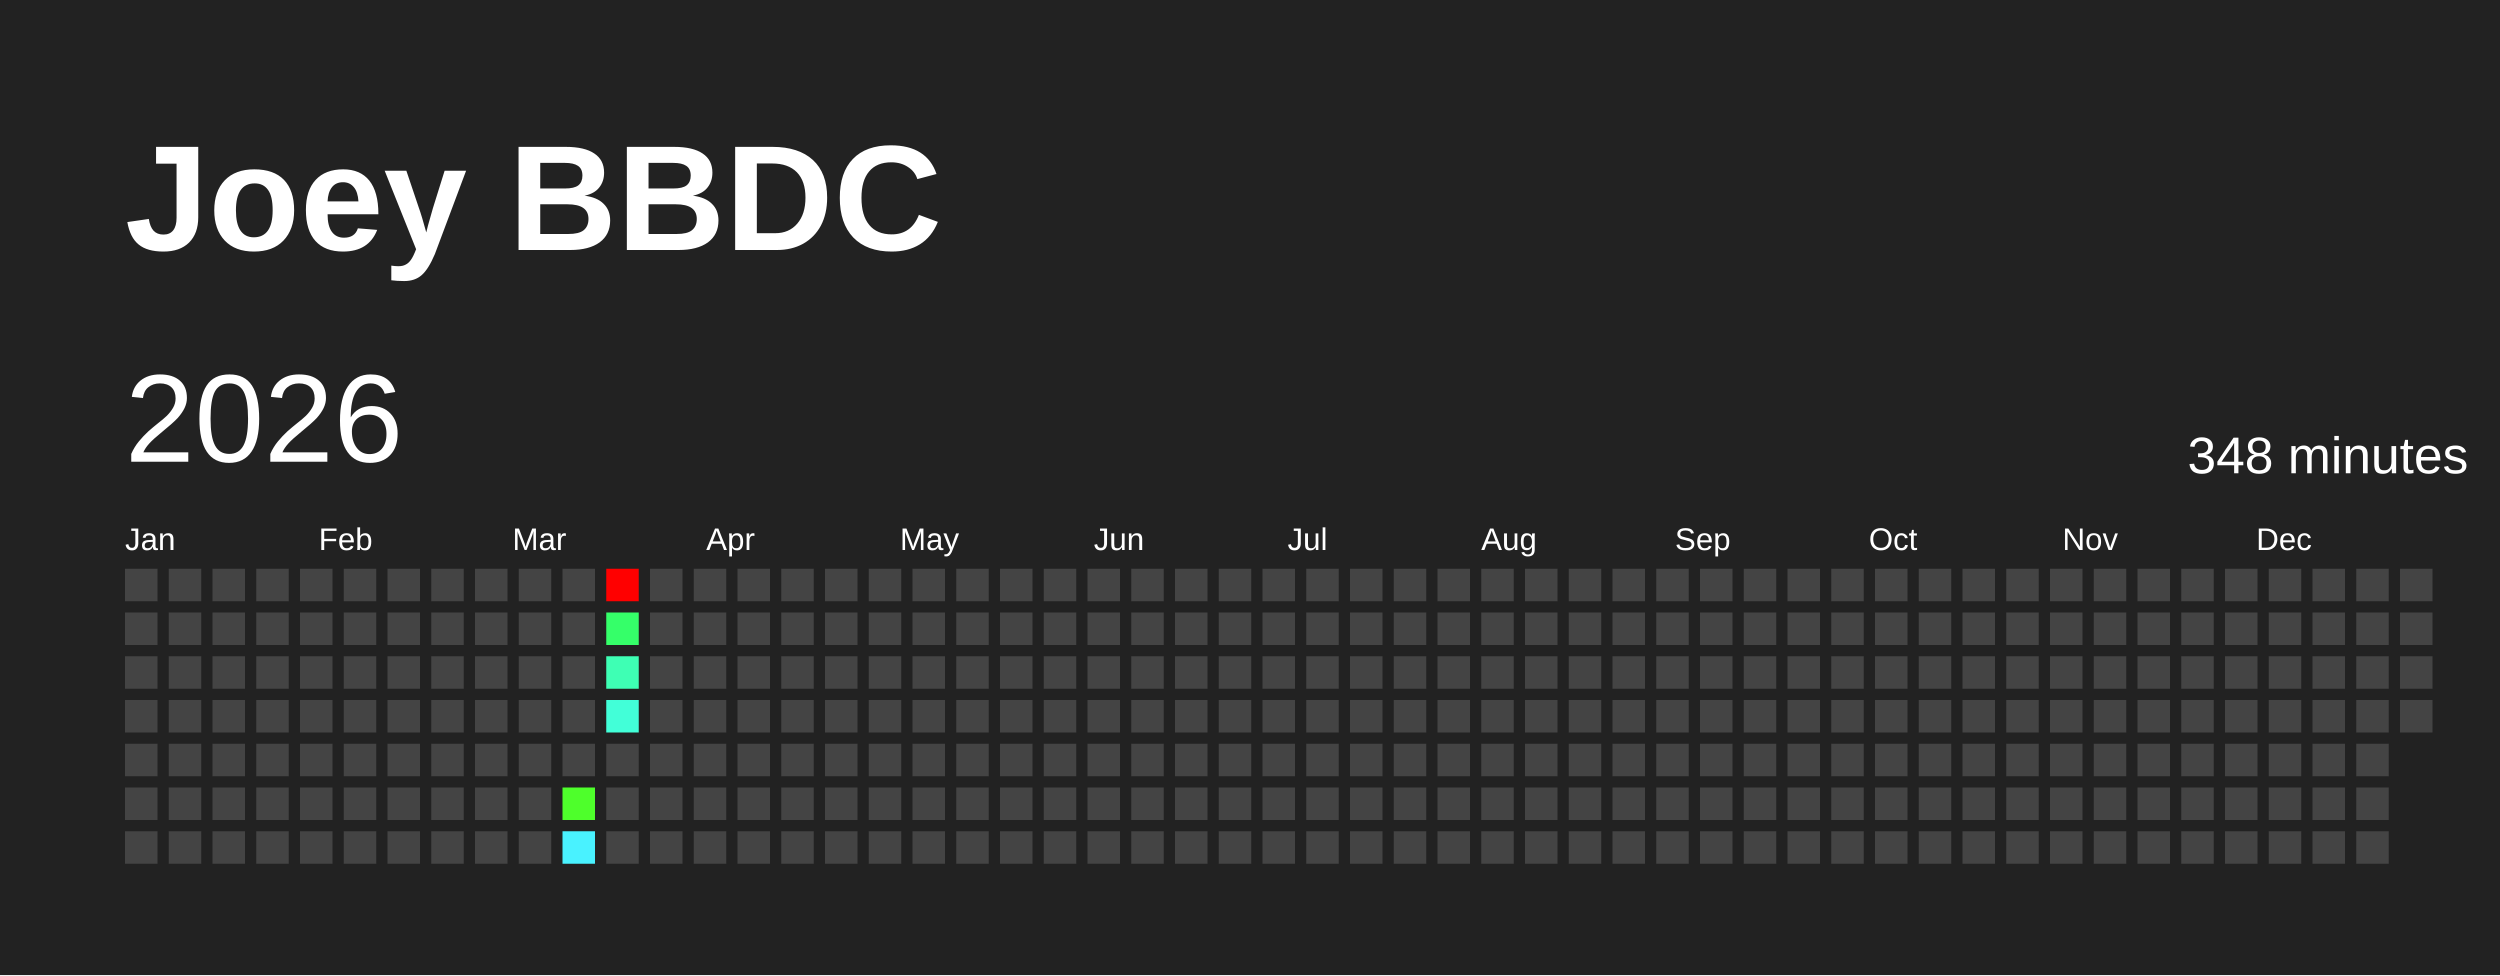
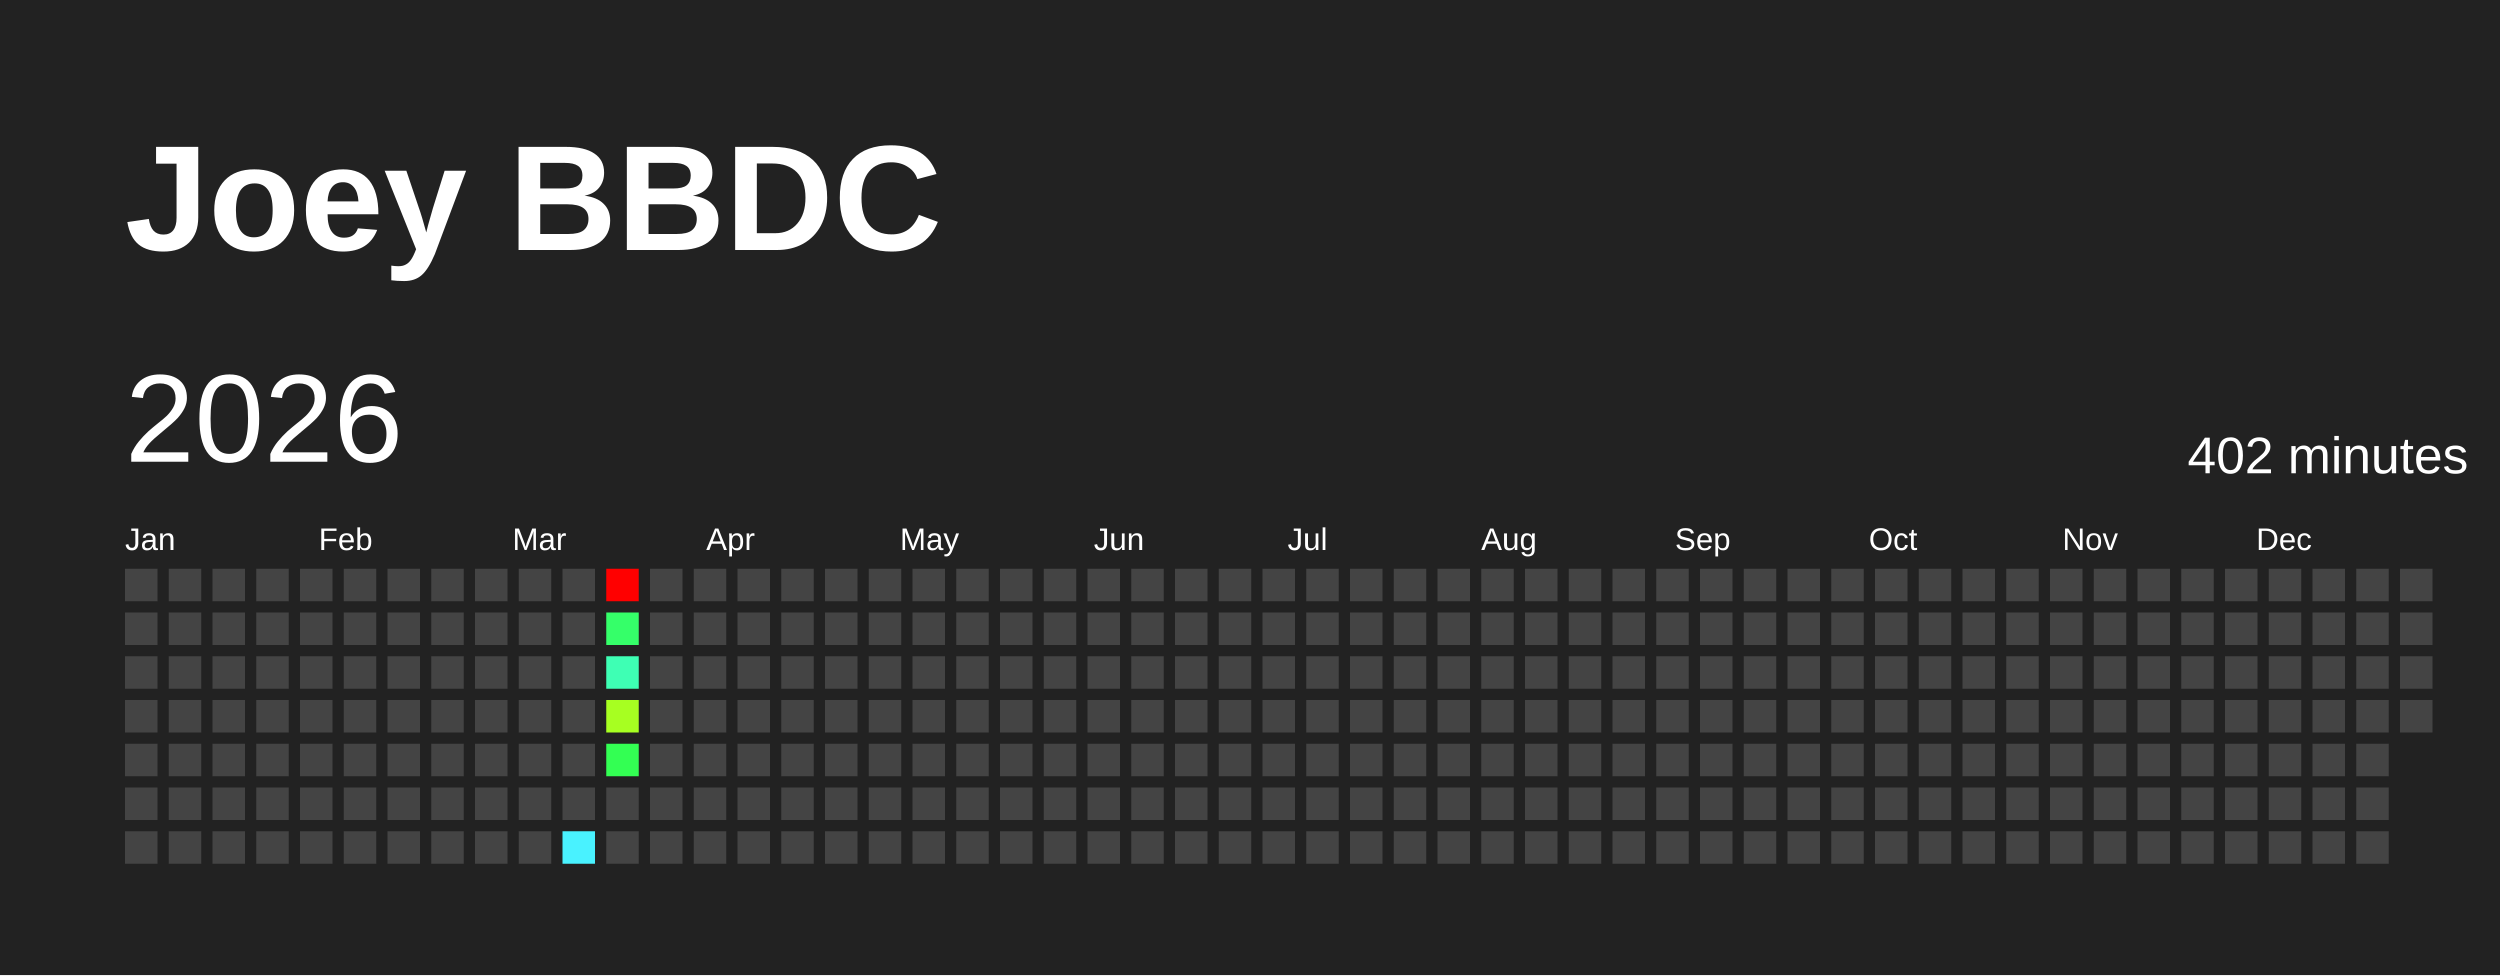
<svg xmlns="http://www.w3.org/2000/svg" baseProfile="full" height="78mm" version="1.1" viewBox="0,0,200,78" width="200mm">
  <defs />
  <rect fill="#222222" height="78" width="200" x="0" y="0" />
  <text fill="#FFFFFF" style="font-size:12px; font-family:Arial; font-weight:bold;" x="10" y="20">Joey BBDC</text>
  <text dominant-baseline="hanging" fill="#FFFFFF" style="font-size:10.0px; font-family:Arial;" x="10" y="30">2026</text>
-   <text dominant-baseline="hanging" fill="#FFFFFF" style="font-size:4.125px; font-family:Arial;" x="175" y="35">348 minutes</text>
+   <text dominant-baseline="hanging" fill="#FFFFFF" style="font-size:4.125px; font-family:Arial;" x="175" y="35">402 minutes</text>
  <text fill="#FFFFFF" style="font-size:2.5px; font-family:Arial" x="10.0" y="44">Jan</text>
  <text fill="#FFFFFF" style="font-size:2.5px; font-family:Arial" x="25.5" y="44">Feb</text>
  <text fill="#FFFFFF" style="font-size:2.5px; font-family:Arial" x="41.0" y="44">Mar</text>
  <text fill="#FFFFFF" style="font-size:2.5px; font-family:Arial" x="56.5" y="44">Apr</text>
  <text fill="#FFFFFF" style="font-size:2.5px; font-family:Arial" x="72.0" y="44">May</text>
  <text fill="#FFFFFF" style="font-size:2.5px; font-family:Arial" x="87.5" y="44">Jun</text>
  <text fill="#FFFFFF" style="font-size:2.5px; font-family:Arial" x="103.0" y="44">Jul</text>
  <text fill="#FFFFFF" style="font-size:2.5px; font-family:Arial" x="118.5" y="44">Aug</text>
  <text fill="#FFFFFF" style="font-size:2.5px; font-family:Arial" x="134.0" y="44">Sep</text>
  <text fill="#FFFFFF" style="font-size:2.5px; font-family:Arial" x="149.5" y="44">Oct</text>
  <text fill="#FFFFFF" style="font-size:2.5px; font-family:Arial" x="165.0" y="44">Nov</text>
  <text fill="#FFFFFF" style="font-size:2.5px; font-family:Arial" x="180.5" y="44">Dec</text>
  <rect fill="#444444" height="2.6" width="2.6" x="10.0" y="45.5" />
  <rect fill="#444444" height="2.6" width="2.6" x="10.0" y="49.0" />
  <rect fill="#444444" height="2.6" width="2.6" x="10.0" y="52.5" />
  <rect fill="#444444" height="2.6" width="2.6" x="10.0" y="56.0" />
  <rect fill="#444444" height="2.6" width="2.6" x="10.0" y="59.5" />
  <rect fill="#444444" height="2.6" width="2.6" x="10.0" y="63.0" />
  <rect fill="#444444" height="2.6" width="2.6" x="10.0" y="66.5" />
  <rect fill="#444444" height="2.6" width="2.6" x="13.5" y="45.5" />
  <rect fill="#444444" height="2.6" width="2.6" x="13.5" y="49.0" />
  <rect fill="#444444" height="2.6" width="2.6" x="13.5" y="52.5" />
  <rect fill="#444444" height="2.6" width="2.6" x="13.5" y="56.0" />
  <rect fill="#444444" height="2.6" width="2.6" x="13.5" y="59.5" />
  <rect fill="#444444" height="2.6" width="2.6" x="13.5" y="63.0" />
  <rect fill="#444444" height="2.6" width="2.6" x="13.5" y="66.5" />
  <rect fill="#444444" height="2.6" width="2.6" x="17.0" y="45.5" />
  <rect fill="#444444" height="2.6" width="2.6" x="17.0" y="49.0" />
  <rect fill="#444444" height="2.6" width="2.6" x="17.0" y="52.5" />
  <rect fill="#444444" height="2.6" width="2.6" x="17.0" y="56.0" />
  <rect fill="#444444" height="2.6" width="2.6" x="17.0" y="59.5" />
  <rect fill="#444444" height="2.6" width="2.6" x="17.0" y="63.0" />
  <rect fill="#444444" height="2.6" width="2.6" x="17.0" y="66.5" />
  <rect fill="#444444" height="2.6" width="2.6" x="20.5" y="45.5" />
  <rect fill="#444444" height="2.6" width="2.6" x="20.5" y="49.0" />
  <rect fill="#444444" height="2.6" width="2.6" x="20.5" y="52.5" />
  <rect fill="#444444" height="2.6" width="2.6" x="20.5" y="56.0" />
  <rect fill="#444444" height="2.6" width="2.6" x="20.5" y="59.5" />
  <rect fill="#444444" height="2.6" width="2.6" x="20.5" y="63.0" />
  <rect fill="#444444" height="2.6" width="2.6" x="20.5" y="66.5" />
  <rect fill="#444444" height="2.6" width="2.6" x="24.0" y="45.5" />
  <rect fill="#444444" height="2.6" width="2.6" x="24.0" y="49.0" />
  <rect fill="#444444" height="2.6" width="2.6" x="24.0" y="52.5" />
  <rect fill="#444444" height="2.6" width="2.6" x="24.0" y="56.0" />
  <rect fill="#444444" height="2.6" width="2.6" x="24.0" y="59.5" />
  <rect fill="#444444" height="2.6" width="2.6" x="24.0" y="63.0" />
  <rect fill="#444444" height="2.6" width="2.6" x="24.0" y="66.5" />
  <rect fill="#444444" height="2.6" width="2.6" x="27.5" y="45.5" />
  <rect fill="#444444" height="2.6" width="2.6" x="27.5" y="49.0" />
  <rect fill="#444444" height="2.6" width="2.6" x="27.5" y="52.5" />
  <rect fill="#444444" height="2.6" width="2.6" x="27.5" y="56.0" />
  <rect fill="#444444" height="2.6" width="2.6" x="27.5" y="59.5" />
  <rect fill="#444444" height="2.6" width="2.6" x="27.5" y="63.0" />
  <rect fill="#444444" height="2.6" width="2.6" x="27.5" y="66.5" />
  <rect fill="#444444" height="2.6" width="2.6" x="31.0" y="45.5" />
  <rect fill="#444444" height="2.6" width="2.6" x="31.0" y="49.0" />
  <rect fill="#444444" height="2.6" width="2.6" x="31.0" y="52.5" />
  <rect fill="#444444" height="2.6" width="2.6" x="31.0" y="56.0" />
  <rect fill="#444444" height="2.6" width="2.6" x="31.0" y="59.5" />
  <rect fill="#444444" height="2.6" width="2.6" x="31.0" y="63.0" />
  <rect fill="#444444" height="2.6" width="2.6" x="31.0" y="66.5" />
  <rect fill="#444444" height="2.6" width="2.6" x="34.5" y="45.5" />
  <rect fill="#444444" height="2.6" width="2.6" x="34.5" y="49.0" />
  <rect fill="#444444" height="2.6" width="2.6" x="34.5" y="52.5" />
  <rect fill="#444444" height="2.6" width="2.6" x="34.5" y="56.0" />
  <rect fill="#444444" height="2.6" width="2.6" x="34.5" y="59.5" />
  <rect fill="#444444" height="2.6" width="2.6" x="34.5" y="63.0" />
  <rect fill="#444444" height="2.6" width="2.6" x="34.5" y="66.5" />
  <rect fill="#444444" height="2.6" width="2.6" x="38.0" y="45.5" />
  <rect fill="#444444" height="2.6" width="2.6" x="38.0" y="49.0" />
  <rect fill="#444444" height="2.6" width="2.6" x="38.0" y="52.5" />
  <rect fill="#444444" height="2.6" width="2.6" x="38.0" y="56.0" />
  <rect fill="#444444" height="2.6" width="2.6" x="38.0" y="59.5" />
  <rect fill="#444444" height="2.6" width="2.6" x="38.0" y="63.0" />
  <rect fill="#444444" height="2.6" width="2.6" x="38.0" y="66.5" />
  <rect fill="#444444" height="2.6" width="2.6" x="41.5" y="45.5" />
  <rect fill="#444444" height="2.6" width="2.6" x="41.5" y="49.0" />
  <rect fill="#444444" height="2.6" width="2.6" x="41.5" y="52.5" />
  <rect fill="#444444" height="2.6" width="2.6" x="41.5" y="56.0" />
  <rect fill="#444444" height="2.6" width="2.6" x="41.5" y="59.5" />
  <rect fill="#444444" height="2.6" width="2.6" x="41.5" y="63.0" />
  <rect fill="#444444" height="2.6" width="2.6" x="41.5" y="66.5" />
  <rect fill="#444444" height="2.6" width="2.6" x="45.0" y="45.5" />
  <rect fill="#444444" height="2.6" width="2.6" x="45.0" y="49.0" />
  <rect fill="#444444" height="2.6" width="2.6" x="45.0" y="52.5" />
  <rect fill="#444444" height="2.6" width="2.6" x="45.0" y="56.0" />
  <rect fill="#444444" height="2.6" width="2.6" x="45.0" y="59.5" />
-   <rect fill="#4eff2b" height="2.6" width="2.6" x="45.0" y="63.0" />
+   <rect fill="#444444" height="2.6" width="2.6" x="45.0" y="63.0" />
  <rect fill="#49f2ff" height="2.6" width="2.6" x="45.0" y="66.5" />
  <rect fill="red" height="2.6" width="2.6" x="48.5" y="45.5" />
  <rect fill="#35ff69" height="2.6" width="2.6" x="48.5" y="49.0" />
  <rect fill="#3effb4" height="2.6" width="2.6" x="48.5" y="52.5" />
-   <rect fill="#42ffd8" height="2.6" width="2.6" x="48.5" y="56.0" />
-   <rect fill="#444444" height="2.6" width="2.6" x="48.5" y="59.5" />
+   <rect fill="#a7ff21" height="2.6" width="2.6" x="48.5" y="56.0" />
+   <rect fill="#33ff53" height="2.6" width="2.6" x="48.5" y="59.5" />
  <rect fill="#444444" height="2.6" width="2.6" x="48.5" y="63.0" />
  <rect fill="#444444" height="2.6" width="2.6" x="48.5" y="66.5" />
  <rect fill="#444444" height="2.6" width="2.6" x="52.0" y="45.5" />
  <rect fill="#444444" height="2.6" width="2.6" x="52.0" y="49.0" />
  <rect fill="#444444" height="2.6" width="2.6" x="52.0" y="52.5" />
  <rect fill="#444444" height="2.6" width="2.6" x="52.0" y="56.0" />
  <rect fill="#444444" height="2.6" width="2.6" x="52.0" y="59.5" />
  <rect fill="#444444" height="2.6" width="2.6" x="52.0" y="63.0" />
  <rect fill="#444444" height="2.6" width="2.6" x="52.0" y="66.5" />
  <rect fill="#444444" height="2.6" width="2.6" x="55.5" y="45.5" />
  <rect fill="#444444" height="2.6" width="2.6" x="55.5" y="49.0" />
  <rect fill="#444444" height="2.6" width="2.6" x="55.5" y="52.5" />
  <rect fill="#444444" height="2.6" width="2.6" x="55.5" y="56.0" />
  <rect fill="#444444" height="2.6" width="2.6" x="55.5" y="59.5" />
  <rect fill="#444444" height="2.6" width="2.6" x="55.5" y="63.0" />
  <rect fill="#444444" height="2.6" width="2.6" x="55.5" y="66.5" />
  <rect fill="#444444" height="2.6" width="2.6" x="59.0" y="45.5" />
  <rect fill="#444444" height="2.6" width="2.6" x="59.0" y="49.0" />
  <rect fill="#444444" height="2.6" width="2.6" x="59.0" y="52.5" />
  <rect fill="#444444" height="2.6" width="2.6" x="59.0" y="56.0" />
  <rect fill="#444444" height="2.6" width="2.6" x="59.0" y="59.5" />
  <rect fill="#444444" height="2.6" width="2.6" x="59.0" y="63.0" />
  <rect fill="#444444" height="2.6" width="2.6" x="59.0" y="66.5" />
  <rect fill="#444444" height="2.6" width="2.6" x="62.5" y="45.5" />
  <rect fill="#444444" height="2.6" width="2.6" x="62.5" y="49.0" />
  <rect fill="#444444" height="2.6" width="2.6" x="62.5" y="52.5" />
  <rect fill="#444444" height="2.6" width="2.6" x="62.5" y="56.0" />
  <rect fill="#444444" height="2.6" width="2.6" x="62.5" y="59.5" />
  <rect fill="#444444" height="2.6" width="2.6" x="62.5" y="63.0" />
  <rect fill="#444444" height="2.6" width="2.6" x="62.5" y="66.5" />
  <rect fill="#444444" height="2.6" width="2.6" x="66.0" y="45.5" />
  <rect fill="#444444" height="2.6" width="2.6" x="66.0" y="49.0" />
  <rect fill="#444444" height="2.6" width="2.6" x="66.0" y="52.5" />
  <rect fill="#444444" height="2.6" width="2.6" x="66.0" y="56.0" />
  <rect fill="#444444" height="2.6" width="2.6" x="66.0" y="59.5" />
  <rect fill="#444444" height="2.6" width="2.6" x="66.0" y="63.0" />
  <rect fill="#444444" height="2.6" width="2.6" x="66.0" y="66.5" />
  <rect fill="#444444" height="2.6" width="2.6" x="69.5" y="45.5" />
  <rect fill="#444444" height="2.6" width="2.6" x="69.5" y="49.0" />
  <rect fill="#444444" height="2.6" width="2.6" x="69.5" y="52.5" />
  <rect fill="#444444" height="2.6" width="2.6" x="69.5" y="56.0" />
  <rect fill="#444444" height="2.6" width="2.6" x="69.5" y="59.5" />
  <rect fill="#444444" height="2.6" width="2.6" x="69.5" y="63.0" />
  <rect fill="#444444" height="2.6" width="2.6" x="69.5" y="66.5" />
  <rect fill="#444444" height="2.6" width="2.6" x="73.0" y="45.5" />
  <rect fill="#444444" height="2.6" width="2.6" x="73.0" y="49.0" />
  <rect fill="#444444" height="2.6" width="2.6" x="73.0" y="52.5" />
  <rect fill="#444444" height="2.6" width="2.6" x="73.0" y="56.0" />
  <rect fill="#444444" height="2.6" width="2.6" x="73.0" y="59.5" />
  <rect fill="#444444" height="2.6" width="2.6" x="73.0" y="63.0" />
  <rect fill="#444444" height="2.6" width="2.6" x="73.0" y="66.5" />
  <rect fill="#444444" height="2.6" width="2.6" x="76.5" y="45.5" />
  <rect fill="#444444" height="2.6" width="2.6" x="76.5" y="49.0" />
  <rect fill="#444444" height="2.6" width="2.6" x="76.5" y="52.5" />
  <rect fill="#444444" height="2.6" width="2.6" x="76.5" y="56.0" />
  <rect fill="#444444" height="2.6" width="2.6" x="76.5" y="59.5" />
  <rect fill="#444444" height="2.6" width="2.6" x="76.5" y="63.0" />
  <rect fill="#444444" height="2.6" width="2.6" x="76.5" y="66.5" />
  <rect fill="#444444" height="2.6" width="2.6" x="80.0" y="45.5" />
  <rect fill="#444444" height="2.6" width="2.6" x="80.0" y="49.0" />
  <rect fill="#444444" height="2.6" width="2.6" x="80.0" y="52.5" />
  <rect fill="#444444" height="2.6" width="2.6" x="80.0" y="56.0" />
  <rect fill="#444444" height="2.6" width="2.6" x="80.0" y="59.5" />
  <rect fill="#444444" height="2.6" width="2.6" x="80.0" y="63.0" />
  <rect fill="#444444" height="2.6" width="2.6" x="80.0" y="66.5" />
  <rect fill="#444444" height="2.6" width="2.6" x="83.5" y="45.5" />
  <rect fill="#444444" height="2.6" width="2.6" x="83.5" y="49.0" />
  <rect fill="#444444" height="2.6" width="2.6" x="83.5" y="52.5" />
  <rect fill="#444444" height="2.6" width="2.6" x="83.5" y="56.0" />
  <rect fill="#444444" height="2.6" width="2.6" x="83.5" y="59.5" />
  <rect fill="#444444" height="2.6" width="2.6" x="83.5" y="63.0" />
  <rect fill="#444444" height="2.6" width="2.6" x="83.5" y="66.5" />
  <rect fill="#444444" height="2.6" width="2.6" x="87.0" y="45.5" />
  <rect fill="#444444" height="2.6" width="2.6" x="87.0" y="49.0" />
  <rect fill="#444444" height="2.6" width="2.6" x="87.0" y="52.5" />
  <rect fill="#444444" height="2.6" width="2.6" x="87.0" y="56.0" />
  <rect fill="#444444" height="2.6" width="2.6" x="87.0" y="59.5" />
  <rect fill="#444444" height="2.6" width="2.6" x="87.0" y="63.0" />
  <rect fill="#444444" height="2.6" width="2.6" x="87.0" y="66.5" />
  <rect fill="#444444" height="2.6" width="2.6" x="90.5" y="45.5" />
  <rect fill="#444444" height="2.6" width="2.6" x="90.5" y="49.0" />
  <rect fill="#444444" height="2.6" width="2.6" x="90.5" y="52.5" />
  <rect fill="#444444" height="2.6" width="2.6" x="90.5" y="56.0" />
  <rect fill="#444444" height="2.6" width="2.6" x="90.5" y="59.5" />
  <rect fill="#444444" height="2.6" width="2.6" x="90.5" y="63.0" />
  <rect fill="#444444" height="2.6" width="2.6" x="90.5" y="66.5" />
  <rect fill="#444444" height="2.6" width="2.6" x="94.0" y="45.5" />
  <rect fill="#444444" height="2.6" width="2.6" x="94.0" y="49.0" />
  <rect fill="#444444" height="2.6" width="2.6" x="94.0" y="52.5" />
  <rect fill="#444444" height="2.6" width="2.6" x="94.0" y="56.0" />
  <rect fill="#444444" height="2.6" width="2.6" x="94.0" y="59.5" />
  <rect fill="#444444" height="2.6" width="2.6" x="94.0" y="63.0" />
  <rect fill="#444444" height="2.6" width="2.6" x="94.0" y="66.5" />
  <rect fill="#444444" height="2.6" width="2.6" x="97.5" y="45.5" />
  <rect fill="#444444" height="2.6" width="2.6" x="97.5" y="49.0" />
  <rect fill="#444444" height="2.6" width="2.6" x="97.5" y="52.5" />
  <rect fill="#444444" height="2.6" width="2.6" x="97.5" y="56.0" />
  <rect fill="#444444" height="2.6" width="2.6" x="97.5" y="59.5" />
  <rect fill="#444444" height="2.6" width="2.6" x="97.5" y="63.0" />
  <rect fill="#444444" height="2.6" width="2.6" x="97.5" y="66.5" />
  <rect fill="#444444" height="2.6" width="2.6" x="101.0" y="45.5" />
  <rect fill="#444444" height="2.6" width="2.6" x="101.0" y="49.0" />
  <rect fill="#444444" height="2.6" width="2.6" x="101.0" y="52.5" />
  <rect fill="#444444" height="2.6" width="2.6" x="101.0" y="56.0" />
  <rect fill="#444444" height="2.6" width="2.6" x="101.0" y="59.5" />
  <rect fill="#444444" height="2.6" width="2.6" x="101.0" y="63.0" />
  <rect fill="#444444" height="2.6" width="2.6" x="101.0" y="66.5" />
  <rect fill="#444444" height="2.6" width="2.6" x="104.5" y="45.5" />
  <rect fill="#444444" height="2.6" width="2.6" x="104.5" y="49.0" />
  <rect fill="#444444" height="2.6" width="2.6" x="104.5" y="52.5" />
  <rect fill="#444444" height="2.6" width="2.6" x="104.5" y="56.0" />
  <rect fill="#444444" height="2.6" width="2.6" x="104.5" y="59.5" />
  <rect fill="#444444" height="2.6" width="2.6" x="104.5" y="63.0" />
  <rect fill="#444444" height="2.6" width="2.6" x="104.5" y="66.5" />
  <rect fill="#444444" height="2.6" width="2.6" x="108.0" y="45.5" />
  <rect fill="#444444" height="2.6" width="2.6" x="108.0" y="49.0" />
  <rect fill="#444444" height="2.6" width="2.6" x="108.0" y="52.5" />
  <rect fill="#444444" height="2.6" width="2.6" x="108.0" y="56.0" />
  <rect fill="#444444" height="2.6" width="2.6" x="108.0" y="59.5" />
  <rect fill="#444444" height="2.6" width="2.6" x="108.0" y="63.0" />
  <rect fill="#444444" height="2.6" width="2.6" x="108.0" y="66.5" />
  <rect fill="#444444" height="2.6" width="2.6" x="111.5" y="45.5" />
  <rect fill="#444444" height="2.6" width="2.6" x="111.5" y="49.0" />
  <rect fill="#444444" height="2.6" width="2.6" x="111.5" y="52.5" />
  <rect fill="#444444" height="2.6" width="2.6" x="111.5" y="56.0" />
  <rect fill="#444444" height="2.6" width="2.6" x="111.5" y="59.5" />
  <rect fill="#444444" height="2.6" width="2.6" x="111.5" y="63.0" />
  <rect fill="#444444" height="2.6" width="2.6" x="111.5" y="66.5" />
  <rect fill="#444444" height="2.6" width="2.6" x="115.0" y="45.5" />
  <rect fill="#444444" height="2.6" width="2.6" x="115.0" y="49.0" />
  <rect fill="#444444" height="2.6" width="2.6" x="115.0" y="52.5" />
  <rect fill="#444444" height="2.6" width="2.6" x="115.0" y="56.0" />
  <rect fill="#444444" height="2.6" width="2.6" x="115.0" y="59.5" />
  <rect fill="#444444" height="2.6" width="2.6" x="115.0" y="63.0" />
  <rect fill="#444444" height="2.6" width="2.6" x="115.0" y="66.5" />
  <rect fill="#444444" height="2.6" width="2.6" x="118.5" y="45.5" />
  <rect fill="#444444" height="2.6" width="2.6" x="118.5" y="49.0" />
  <rect fill="#444444" height="2.6" width="2.6" x="118.5" y="52.5" />
  <rect fill="#444444" height="2.6" width="2.6" x="118.5" y="56.0" />
  <rect fill="#444444" height="2.6" width="2.6" x="118.5" y="59.5" />
  <rect fill="#444444" height="2.6" width="2.6" x="118.5" y="63.0" />
  <rect fill="#444444" height="2.6" width="2.6" x="118.5" y="66.5" />
  <rect fill="#444444" height="2.6" width="2.6" x="122.0" y="45.5" />
  <rect fill="#444444" height="2.6" width="2.6" x="122.0" y="49.0" />
  <rect fill="#444444" height="2.6" width="2.6" x="122.0" y="52.5" />
  <rect fill="#444444" height="2.6" width="2.6" x="122.0" y="56.0" />
  <rect fill="#444444" height="2.6" width="2.6" x="122.0" y="59.5" />
  <rect fill="#444444" height="2.6" width="2.6" x="122.0" y="63.0" />
  <rect fill="#444444" height="2.6" width="2.6" x="122.0" y="66.5" />
  <rect fill="#444444" height="2.6" width="2.6" x="125.5" y="45.5" />
  <rect fill="#444444" height="2.6" width="2.6" x="125.5" y="49.0" />
  <rect fill="#444444" height="2.6" width="2.6" x="125.5" y="52.5" />
  <rect fill="#444444" height="2.6" width="2.6" x="125.5" y="56.0" />
  <rect fill="#444444" height="2.6" width="2.6" x="125.5" y="59.5" />
  <rect fill="#444444" height="2.6" width="2.6" x="125.5" y="63.0" />
  <rect fill="#444444" height="2.6" width="2.6" x="125.5" y="66.5" />
  <rect fill="#444444" height="2.6" width="2.6" x="129.0" y="45.5" />
  <rect fill="#444444" height="2.6" width="2.6" x="129.0" y="49.0" />
  <rect fill="#444444" height="2.6" width="2.6" x="129.0" y="52.5" />
  <rect fill="#444444" height="2.6" width="2.6" x="129.0" y="56.0" />
  <rect fill="#444444" height="2.6" width="2.6" x="129.0" y="59.5" />
  <rect fill="#444444" height="2.6" width="2.6" x="129.0" y="63.0" />
  <rect fill="#444444" height="2.6" width="2.6" x="129.0" y="66.5" />
  <rect fill="#444444" height="2.6" width="2.6" x="132.5" y="45.5" />
  <rect fill="#444444" height="2.6" width="2.6" x="132.5" y="49.0" />
  <rect fill="#444444" height="2.6" width="2.6" x="132.5" y="52.5" />
  <rect fill="#444444" height="2.6" width="2.6" x="132.5" y="56.0" />
  <rect fill="#444444" height="2.6" width="2.6" x="132.5" y="59.5" />
  <rect fill="#444444" height="2.6" width="2.6" x="132.5" y="63.0" />
  <rect fill="#444444" height="2.6" width="2.6" x="132.5" y="66.5" />
  <rect fill="#444444" height="2.6" width="2.6" x="136.0" y="45.5" />
  <rect fill="#444444" height="2.6" width="2.6" x="136.0" y="49.0" />
  <rect fill="#444444" height="2.6" width="2.6" x="136.0" y="52.5" />
  <rect fill="#444444" height="2.6" width="2.6" x="136.0" y="56.0" />
  <rect fill="#444444" height="2.6" width="2.6" x="136.0" y="59.5" />
  <rect fill="#444444" height="2.6" width="2.6" x="136.0" y="63.0" />
  <rect fill="#444444" height="2.6" width="2.6" x="136.0" y="66.5" />
  <rect fill="#444444" height="2.6" width="2.6" x="139.5" y="45.5" />
  <rect fill="#444444" height="2.6" width="2.6" x="139.5" y="49.0" />
  <rect fill="#444444" height="2.6" width="2.6" x="139.5" y="52.5" />
  <rect fill="#444444" height="2.6" width="2.6" x="139.5" y="56.0" />
  <rect fill="#444444" height="2.6" width="2.6" x="139.5" y="59.5" />
  <rect fill="#444444" height="2.6" width="2.6" x="139.5" y="63.0" />
  <rect fill="#444444" height="2.6" width="2.6" x="139.5" y="66.5" />
  <rect fill="#444444" height="2.6" width="2.6" x="143.0" y="45.5" />
  <rect fill="#444444" height="2.6" width="2.6" x="143.0" y="49.0" />
  <rect fill="#444444" height="2.6" width="2.6" x="143.0" y="52.5" />
  <rect fill="#444444" height="2.6" width="2.6" x="143.0" y="56.0" />
  <rect fill="#444444" height="2.6" width="2.6" x="143.0" y="59.5" />
  <rect fill="#444444" height="2.6" width="2.6" x="143.0" y="63.0" />
  <rect fill="#444444" height="2.6" width="2.6" x="143.0" y="66.5" />
  <rect fill="#444444" height="2.6" width="2.6" x="146.5" y="45.5" />
  <rect fill="#444444" height="2.6" width="2.6" x="146.5" y="49.0" />
  <rect fill="#444444" height="2.6" width="2.6" x="146.5" y="52.5" />
  <rect fill="#444444" height="2.6" width="2.6" x="146.5" y="56.0" />
  <rect fill="#444444" height="2.6" width="2.6" x="146.5" y="59.5" />
  <rect fill="#444444" height="2.6" width="2.6" x="146.5" y="63.0" />
  <rect fill="#444444" height="2.6" width="2.6" x="146.5" y="66.5" />
  <rect fill="#444444" height="2.6" width="2.6" x="150.0" y="45.5" />
  <rect fill="#444444" height="2.6" width="2.6" x="150.0" y="49.0" />
  <rect fill="#444444" height="2.6" width="2.6" x="150.0" y="52.5" />
  <rect fill="#444444" height="2.6" width="2.6" x="150.0" y="56.0" />
  <rect fill="#444444" height="2.6" width="2.6" x="150.0" y="59.5" />
  <rect fill="#444444" height="2.6" width="2.6" x="150.0" y="63.0" />
  <rect fill="#444444" height="2.6" width="2.6" x="150.0" y="66.5" />
  <rect fill="#444444" height="2.6" width="2.6" x="153.5" y="45.5" />
  <rect fill="#444444" height="2.6" width="2.6" x="153.5" y="49.0" />
  <rect fill="#444444" height="2.6" width="2.6" x="153.5" y="52.5" />
  <rect fill="#444444" height="2.6" width="2.6" x="153.5" y="56.0" />
  <rect fill="#444444" height="2.6" width="2.6" x="153.5" y="59.5" />
  <rect fill="#444444" height="2.6" width="2.6" x="153.5" y="63.0" />
  <rect fill="#444444" height="2.6" width="2.6" x="153.5" y="66.5" />
  <rect fill="#444444" height="2.6" width="2.6" x="157.0" y="45.5" />
  <rect fill="#444444" height="2.6" width="2.6" x="157.0" y="49.0" />
  <rect fill="#444444" height="2.6" width="2.6" x="157.0" y="52.5" />
  <rect fill="#444444" height="2.6" width="2.6" x="157.0" y="56.0" />
  <rect fill="#444444" height="2.6" width="2.6" x="157.0" y="59.5" />
  <rect fill="#444444" height="2.6" width="2.6" x="157.0" y="63.0" />
  <rect fill="#444444" height="2.6" width="2.6" x="157.0" y="66.5" />
  <rect fill="#444444" height="2.6" width="2.6" x="160.5" y="45.5" />
  <rect fill="#444444" height="2.6" width="2.6" x="160.5" y="49.0" />
  <rect fill="#444444" height="2.6" width="2.6" x="160.5" y="52.5" />
  <rect fill="#444444" height="2.6" width="2.6" x="160.5" y="56.0" />
  <rect fill="#444444" height="2.6" width="2.6" x="160.5" y="59.5" />
  <rect fill="#444444" height="2.6" width="2.6" x="160.5" y="63.0" />
  <rect fill="#444444" height="2.6" width="2.6" x="160.5" y="66.5" />
  <rect fill="#444444" height="2.6" width="2.6" x="164.0" y="45.5" />
  <rect fill="#444444" height="2.6" width="2.6" x="164.0" y="49.0" />
  <rect fill="#444444" height="2.6" width="2.6" x="164.0" y="52.5" />
  <rect fill="#444444" height="2.6" width="2.6" x="164.0" y="56.0" />
  <rect fill="#444444" height="2.6" width="2.6" x="164.0" y="59.5" />
  <rect fill="#444444" height="2.6" width="2.6" x="164.0" y="63.0" />
  <rect fill="#444444" height="2.6" width="2.6" x="164.0" y="66.5" />
  <rect fill="#444444" height="2.6" width="2.6" x="167.5" y="45.5" />
  <rect fill="#444444" height="2.6" width="2.6" x="167.5" y="49.0" />
  <rect fill="#444444" height="2.6" width="2.6" x="167.5" y="52.5" />
  <rect fill="#444444" height="2.6" width="2.6" x="167.5" y="56.0" />
  <rect fill="#444444" height="2.6" width="2.6" x="167.5" y="59.5" />
  <rect fill="#444444" height="2.6" width="2.6" x="167.5" y="63.0" />
  <rect fill="#444444" height="2.6" width="2.6" x="167.5" y="66.5" />
  <rect fill="#444444" height="2.6" width="2.6" x="171.0" y="45.5" />
  <rect fill="#444444" height="2.6" width="2.6" x="171.0" y="49.0" />
  <rect fill="#444444" height="2.6" width="2.6" x="171.0" y="52.5" />
  <rect fill="#444444" height="2.6" width="2.6" x="171.0" y="56.0" />
  <rect fill="#444444" height="2.6" width="2.6" x="171.0" y="59.5" />
  <rect fill="#444444" height="2.6" width="2.6" x="171.0" y="63.0" />
  <rect fill="#444444" height="2.6" width="2.6" x="171.0" y="66.5" />
  <rect fill="#444444" height="2.6" width="2.6" x="174.5" y="45.5" />
  <rect fill="#444444" height="2.6" width="2.6" x="174.5" y="49.0" />
  <rect fill="#444444" height="2.6" width="2.6" x="174.5" y="52.5" />
  <rect fill="#444444" height="2.6" width="2.6" x="174.5" y="56.0" />
  <rect fill="#444444" height="2.6" width="2.6" x="174.5" y="59.5" />
  <rect fill="#444444" height="2.6" width="2.6" x="174.5" y="63.0" />
  <rect fill="#444444" height="2.6" width="2.6" x="174.5" y="66.5" />
  <rect fill="#444444" height="2.6" width="2.6" x="178.0" y="45.5" />
  <rect fill="#444444" height="2.6" width="2.6" x="178.0" y="49.0" />
  <rect fill="#444444" height="2.6" width="2.6" x="178.0" y="52.5" />
  <rect fill="#444444" height="2.6" width="2.6" x="178.0" y="56.0" />
  <rect fill="#444444" height="2.6" width="2.6" x="178.0" y="59.5" />
  <rect fill="#444444" height="2.6" width="2.6" x="178.0" y="63.0" />
  <rect fill="#444444" height="2.6" width="2.6" x="178.0" y="66.5" />
  <rect fill="#444444" height="2.6" width="2.6" x="181.5" y="45.5" />
  <rect fill="#444444" height="2.6" width="2.6" x="181.5" y="49.0" />
  <rect fill="#444444" height="2.6" width="2.6" x="181.5" y="52.5" />
  <rect fill="#444444" height="2.6" width="2.6" x="181.5" y="56.0" />
  <rect fill="#444444" height="2.6" width="2.6" x="181.5" y="59.5" />
  <rect fill="#444444" height="2.6" width="2.6" x="181.5" y="63.0" />
  <rect fill="#444444" height="2.6" width="2.6" x="181.5" y="66.5" />
  <rect fill="#444444" height="2.6" width="2.6" x="185.0" y="45.5" />
  <rect fill="#444444" height="2.6" width="2.6" x="185.0" y="49.0" />
  <rect fill="#444444" height="2.6" width="2.6" x="185.0" y="52.5" />
  <rect fill="#444444" height="2.6" width="2.6" x="185.0" y="56.0" />
  <rect fill="#444444" height="2.6" width="2.6" x="185.0" y="59.5" />
  <rect fill="#444444" height="2.6" width="2.6" x="185.0" y="63.0" />
  <rect fill="#444444" height="2.6" width="2.6" x="185.0" y="66.5" />
  <rect fill="#444444" height="2.6" width="2.6" x="188.5" y="45.5" />
  <rect fill="#444444" height="2.6" width="2.6" x="188.5" y="49.0" />
  <rect fill="#444444" height="2.6" width="2.6" x="188.5" y="52.5" />
  <rect fill="#444444" height="2.6" width="2.6" x="188.5" y="56.0" />
  <rect fill="#444444" height="2.6" width="2.6" x="188.5" y="59.5" />
  <rect fill="#444444" height="2.6" width="2.6" x="188.5" y="63.0" />
  <rect fill="#444444" height="2.6" width="2.6" x="188.5" y="66.5" />
  <rect fill="#444444" height="2.6" width="2.6" x="192.0" y="45.5" />
  <rect fill="#444444" height="2.6" width="2.6" x="192.0" y="49.0" />
  <rect fill="#444444" height="2.6" width="2.6" x="192.0" y="52.5" />
  <rect fill="#444444" height="2.6" width="2.6" x="192.0" y="56.0" />
</svg>
